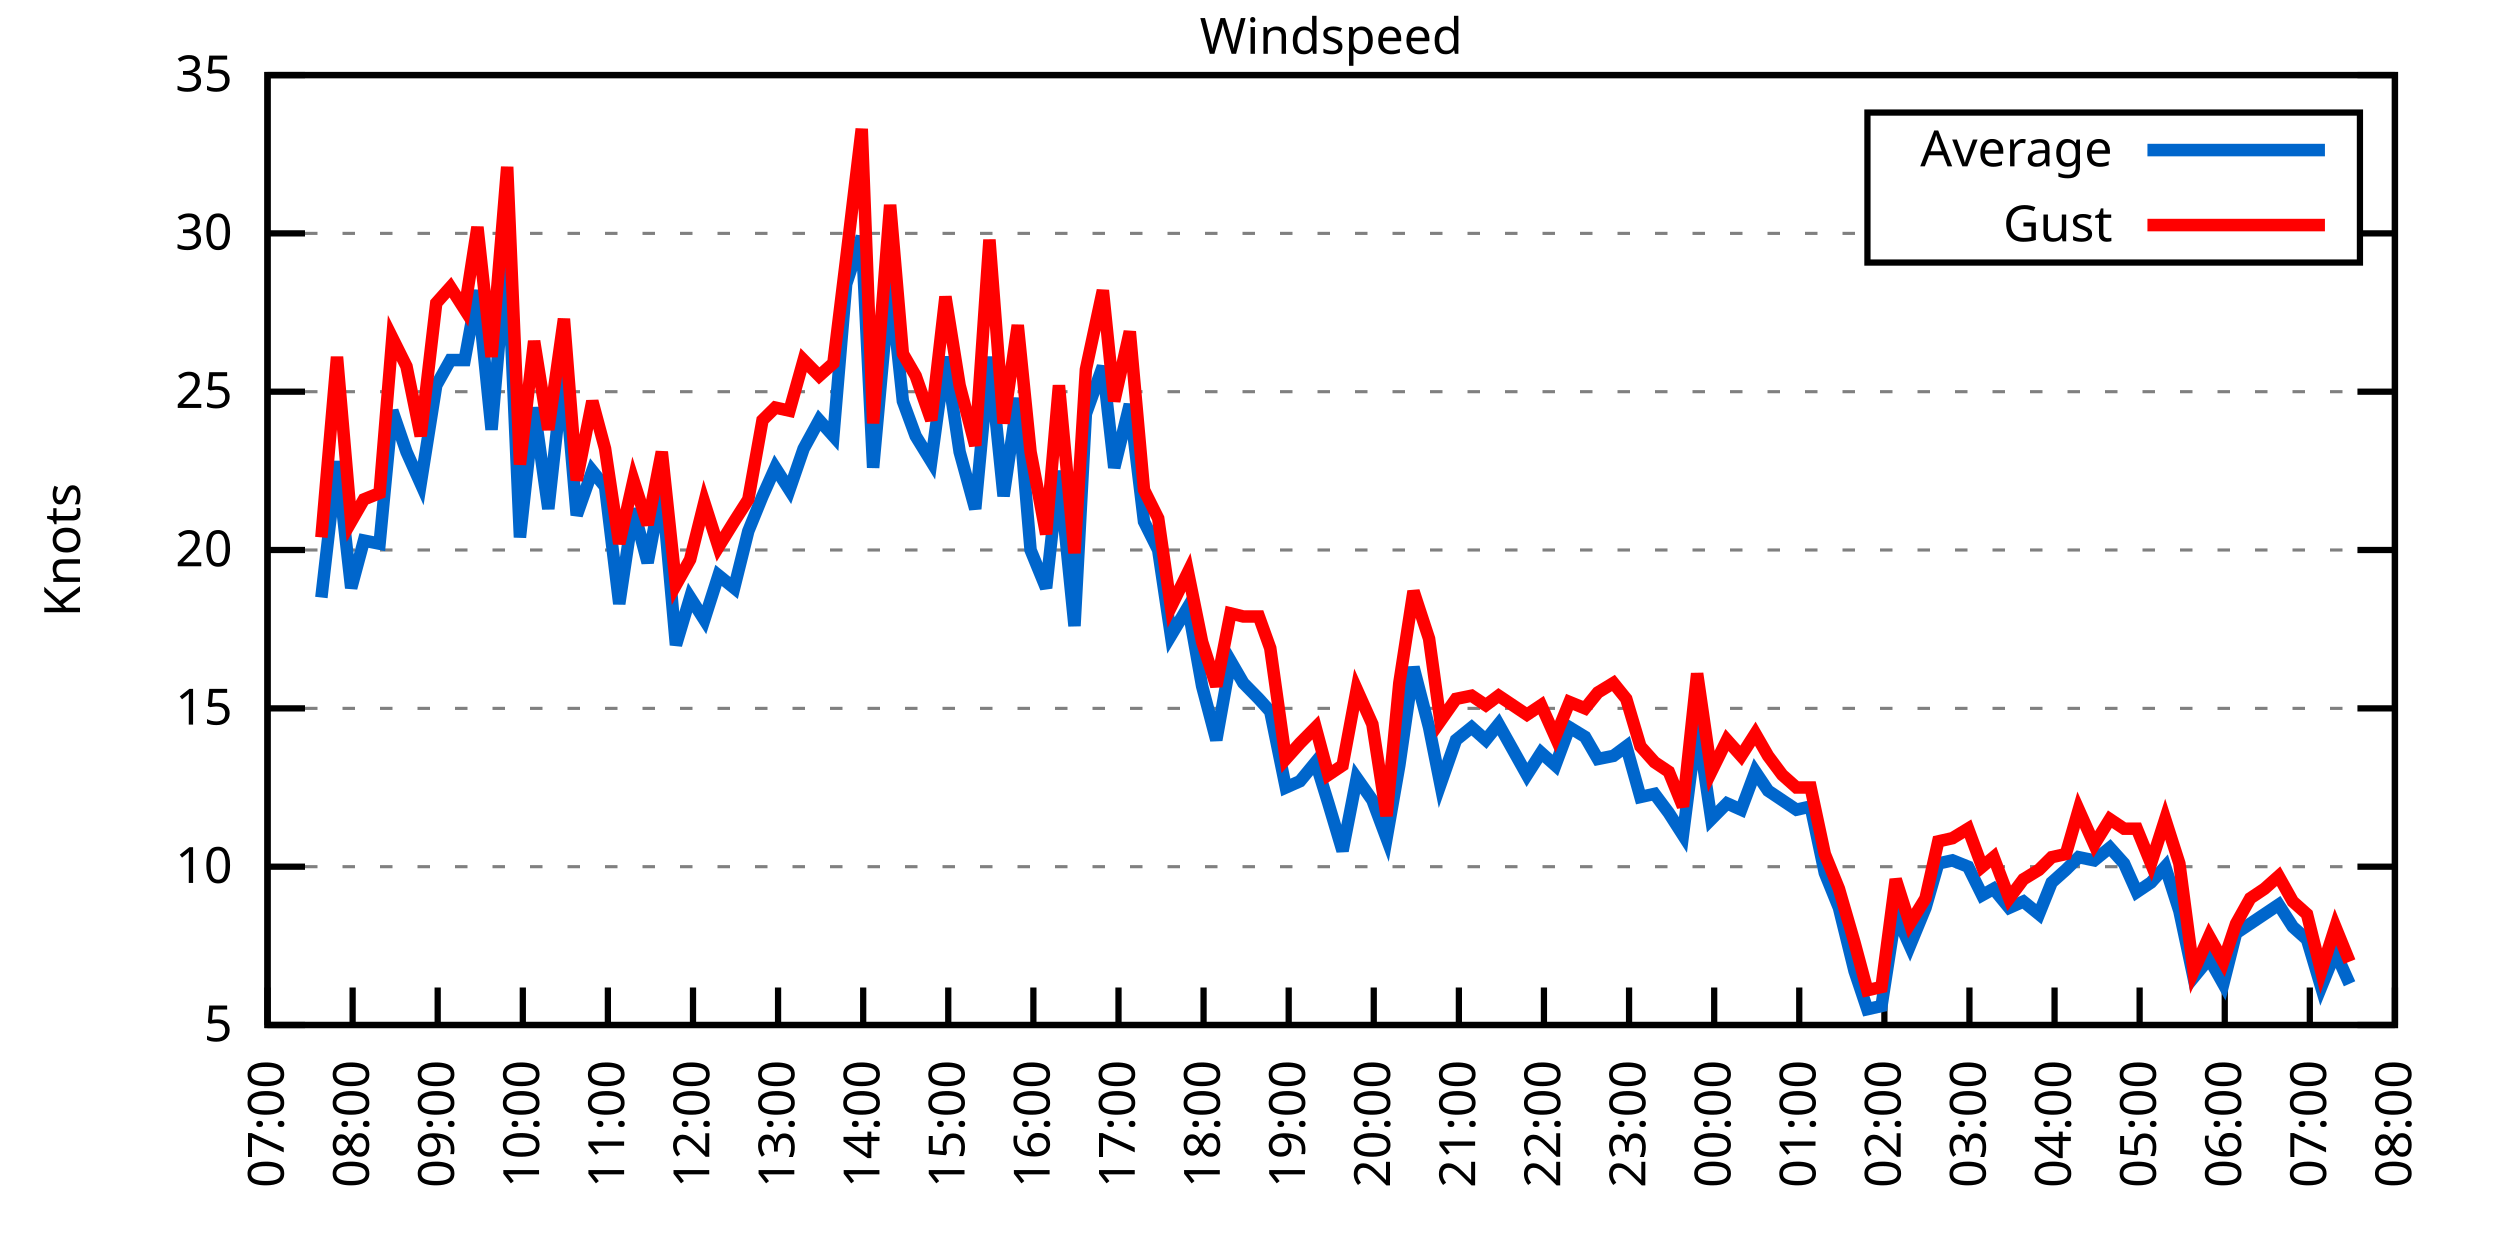
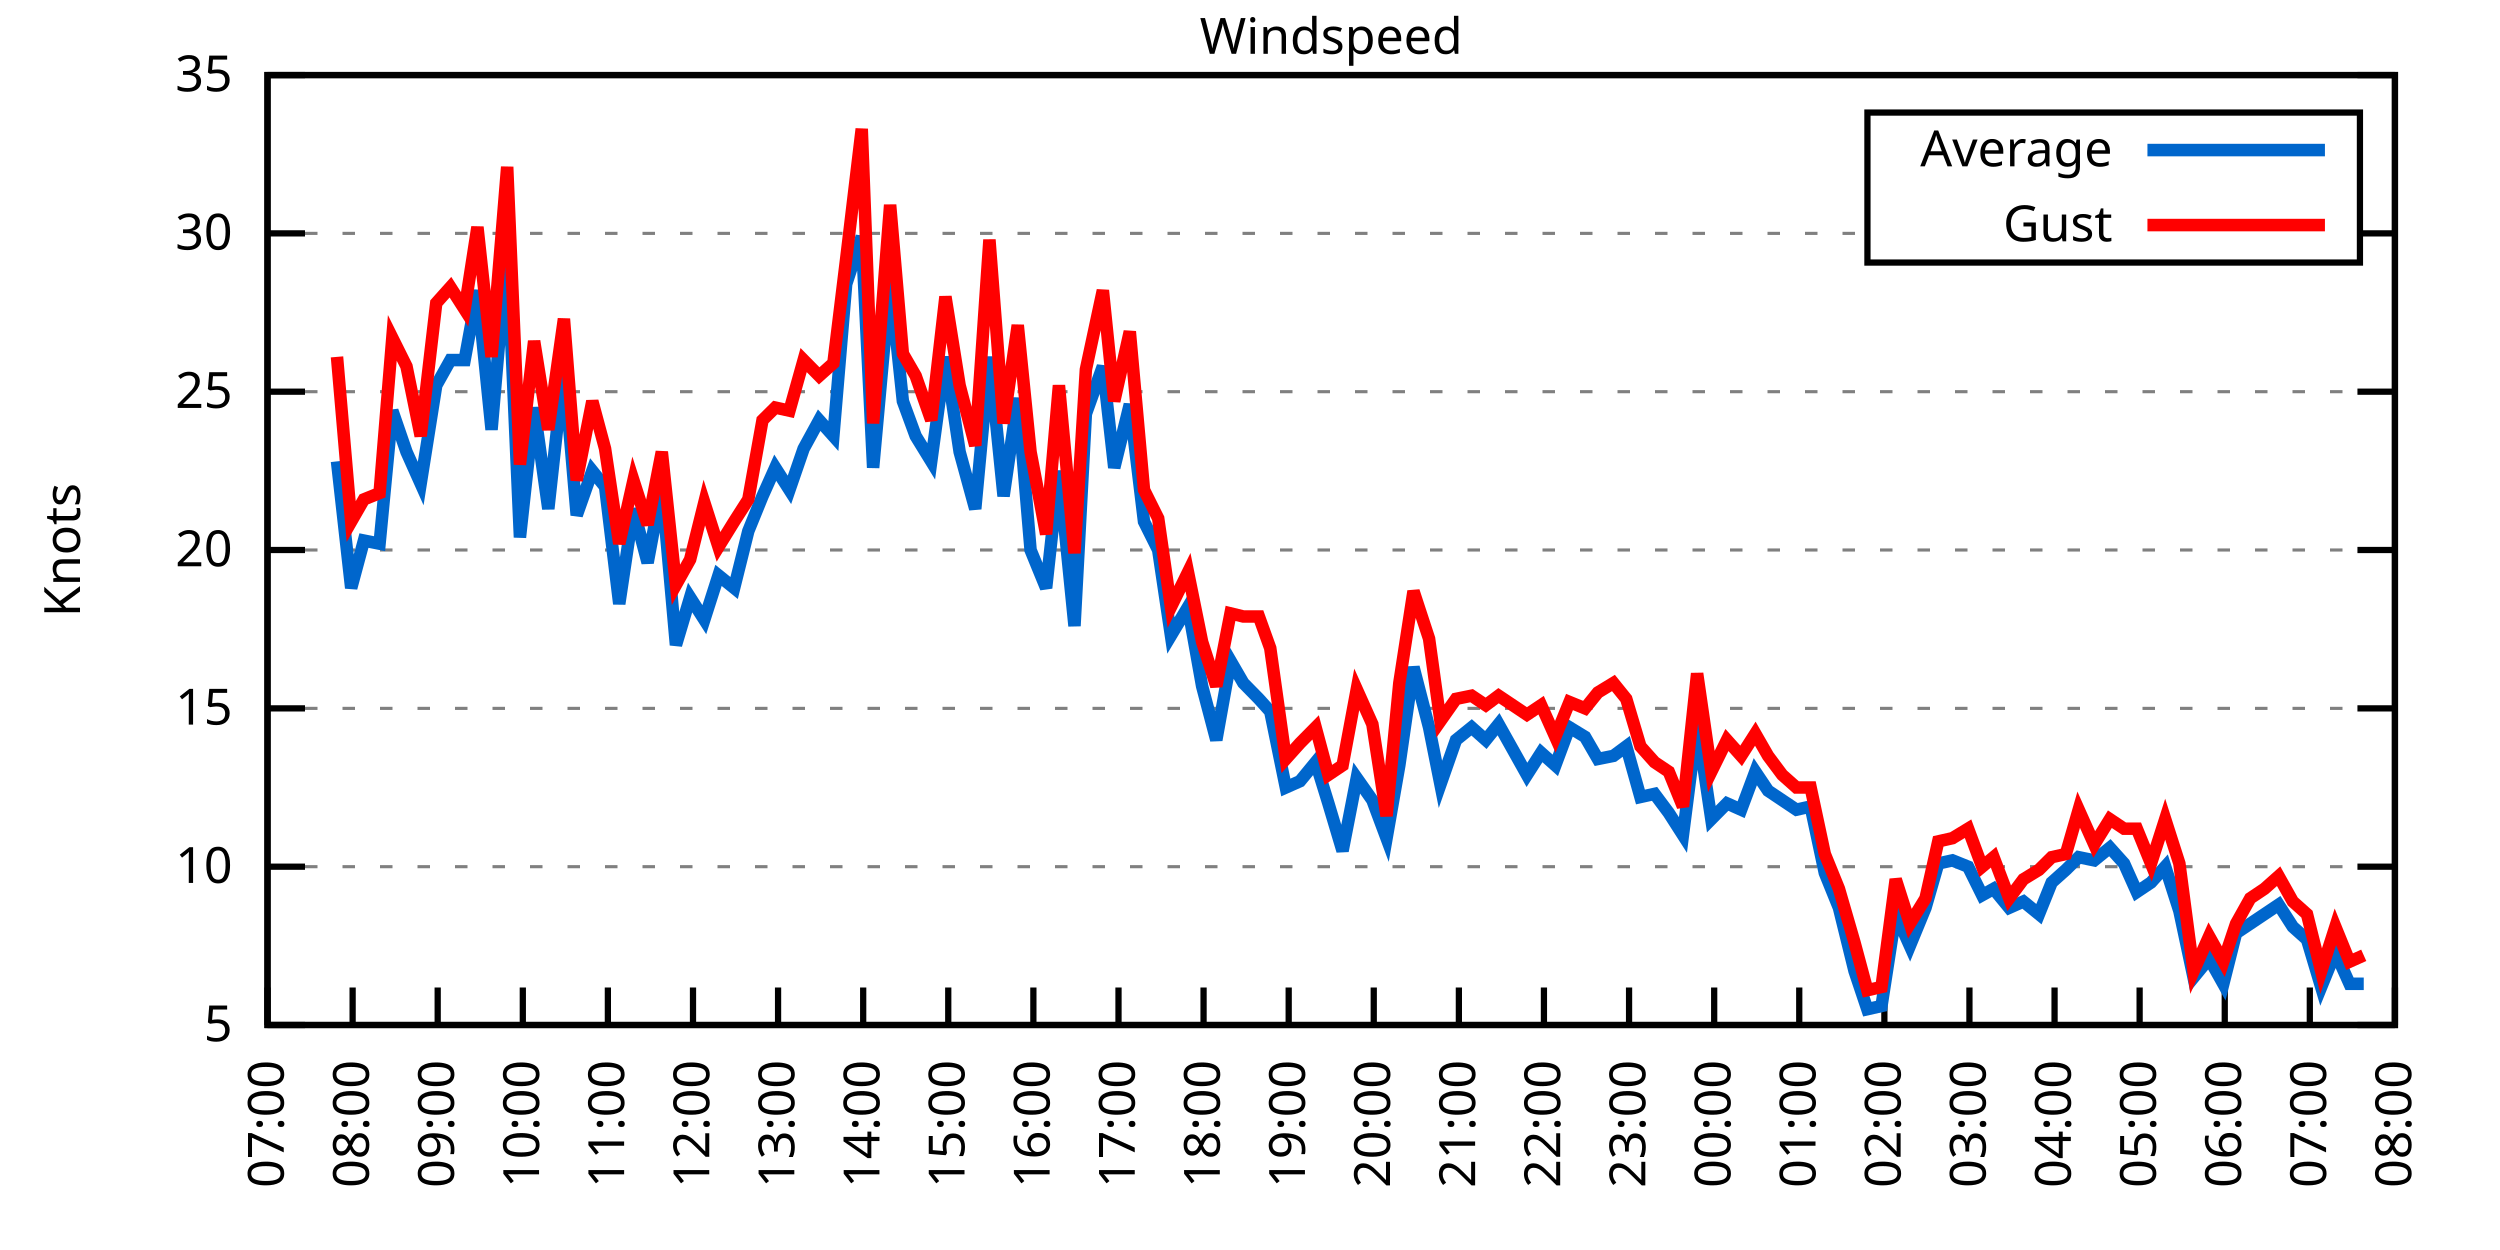
<svg xmlns="http://www.w3.org/2000/svg" xmlns:xlink="http://www.w3.org/1999/xlink" width="400" height="200" viewBox="0 0 400 200">
  <g id="gnuplot_canvas">
    <rect x="0" y="0" width="400" height="200" fill="none" />
    <defs>
      <circle id="gpDot" r="0.5" stroke-width="0.5" stroke="currentColor" />
      <path id="gpPt0" stroke-width="0.333" stroke="currentColor" d="M-1,0 h2 M0,-1 v2" />
      <path id="gpPt1" stroke-width="0.333" stroke="currentColor" d="M-1,-1 L1,1 M1,-1 L-1,1" />
      <path id="gpPt2" stroke-width="0.333" stroke="currentColor" d="M-1,0 L1,0 M0,-1 L0,1 M-1,-1 L1,1 M-1,1 L1,-1" />
      <rect id="gpPt3" stroke-width="0.333" stroke="currentColor" x="-1" y="-1" width="2" height="2" />
      <rect id="gpPt4" stroke-width="0.333" stroke="currentColor" fill="currentColor" x="-1" y="-1" width="2" height="2" />
      <circle id="gpPt5" stroke-width="0.333" stroke="currentColor" cx="0" cy="0" r="1" />
      <use xlink:href="#gpPt5" id="gpPt6" fill="currentColor" stroke="none" />
      <path id="gpPt7" stroke-width="0.333" stroke="currentColor" d="M0,-1.33 L-1.33,0.67 L1.33,0.67 z" />
      <use xlink:href="#gpPt7" id="gpPt8" fill="currentColor" stroke="none" />
      <use xlink:href="#gpPt7" id="gpPt9" stroke="currentColor" transform="rotate(180)" />
      <use xlink:href="#gpPt9" id="gpPt10" fill="currentColor" stroke="none" />
      <use xlink:href="#gpPt3" id="gpPt11" stroke="currentColor" transform="rotate(45)" />
      <use xlink:href="#gpPt11" id="gpPt12" fill="currentColor" stroke="none" />
      <path id="gpPt13" stroke-width="0.333" stroke="currentColor" d="M0,1.330 L1.265,0.411 L0.782,-1.067 L-0.782,-1.076 L-1.265,0.411 z" />
      <use xlink:href="#gpPt13" id="gpPt14" fill="currentColor" stroke="none" />
      <filter id="textbox" filterUnits="objectBoundingBox" x="0" y="0" height="1" width="1">
        <feFlood flood-color="white" flood-opacity="1" result="bgnd" />
        <feComposite in="SourceGraphic" in2="bgnd" operator="atop" />
      </filter>
      <filter id="greybox" filterUnits="objectBoundingBox" x="0" y="0" height="1" width="1">
        <feFlood flood-color="lightgrey" flood-opacity="1" result="grey" />
        <feComposite in="SourceGraphic" in2="grey" operator="atop" />
      </filter>
    </defs>
    <g fill="none" color="white" stroke="currentColor" stroke-width="1.00" stroke-linecap="butt" stroke-linejoin="miter">
</g>
    <g fill="none" color="black" stroke="currentColor" stroke-width="1.00" stroke-linecap="butt" stroke-linejoin="miter">
      <g stroke="none" shape-rendering="crispEdges">
        <polygon fill="rgb(255, 255, 255)" points="42.80,164.00 383.18,164.00 383.18,12.02 42.80,12.02 " />
      </g>
    </g>
    <g fill="none" color="black" stroke="currentColor" stroke-width="1.00" stroke-linecap="butt" stroke-linejoin="miter">
</g>
    <g fill="none" color="black" stroke="black" stroke-width="0.50" stroke-linecap="butt" stroke-linejoin="miter">
</g>
    <g fill="none" color="gray" stroke="currentColor" stroke-width="0.50" stroke-linecap="butt" stroke-linejoin="miter">
      <path stroke="gray" stroke-dasharray="2,4" class="gridline" d="M42.80,164.00 L383.19,164.00  " />
    </g>
    <g fill="none" color="gray" stroke="gray" stroke-width="1.00" stroke-linecap="butt" stroke-linejoin="miter">
</g>
    <g fill="none" color="black" stroke="currentColor" stroke-width="1.00" stroke-linecap="butt" stroke-linejoin="miter">
      <path stroke="black" d="M42.80,164.00 L48.80,164.00 M383.19,164.00 L377.19,164.00  " />
      <g transform="translate(37.20,166.60)" stroke="none" fill="black" font-family="Sans" font-size="8.00" text-anchor="end">
        <text>
          <tspan font-family="Sans"> 5</tspan>
        </text>
      </g>
    </g>
    <g fill="none" color="black" stroke="currentColor" stroke-width="1.00" stroke-linecap="butt" stroke-linejoin="miter">
</g>
    <g fill="none" color="black" stroke="black" stroke-width="0.50" stroke-linecap="butt" stroke-linejoin="miter">
</g>
    <g fill="none" color="gray" stroke="currentColor" stroke-width="0.50" stroke-linecap="butt" stroke-linejoin="miter">
      <path stroke="gray" stroke-dasharray="2,4" class="gridline" d="M42.80,138.67 L383.19,138.67  " />
    </g>
    <g fill="none" color="gray" stroke="gray" stroke-width="1.00" stroke-linecap="butt" stroke-linejoin="miter">
</g>
    <g fill="none" color="black" stroke="currentColor" stroke-width="1.00" stroke-linecap="butt" stroke-linejoin="miter">
      <path stroke="black" d="M42.80,138.67 L48.80,138.67 M383.19,138.67 L377.19,138.67  " />
      <g transform="translate(37.20,141.27)" stroke="none" fill="black" font-family="Sans" font-size="8.00" text-anchor="end">
        <text>
          <tspan font-family="Sans"> 10</tspan>
        </text>
      </g>
    </g>
    <g fill="none" color="black" stroke="currentColor" stroke-width="1.00" stroke-linecap="butt" stroke-linejoin="miter">
</g>
    <g fill="none" color="black" stroke="black" stroke-width="0.50" stroke-linecap="butt" stroke-linejoin="miter">
</g>
    <g fill="none" color="gray" stroke="currentColor" stroke-width="0.50" stroke-linecap="butt" stroke-linejoin="miter">
      <path stroke="gray" stroke-dasharray="2,4" class="gridline" d="M42.80,113.34 L383.19,113.34  " />
    </g>
    <g fill="none" color="gray" stroke="gray" stroke-width="1.00" stroke-linecap="butt" stroke-linejoin="miter">
</g>
    <g fill="none" color="black" stroke="currentColor" stroke-width="1.00" stroke-linecap="butt" stroke-linejoin="miter">
      <path stroke="black" d="M42.80,113.34 L48.80,113.34 M383.19,113.34 L377.19,113.34  " />
      <g transform="translate(37.20,115.94)" stroke="none" fill="black" font-family="Sans" font-size="8.00" text-anchor="end">
        <text>
          <tspan font-family="Sans"> 15</tspan>
        </text>
      </g>
    </g>
    <g fill="none" color="black" stroke="currentColor" stroke-width="1.00" stroke-linecap="butt" stroke-linejoin="miter">
</g>
    <g fill="none" color="black" stroke="black" stroke-width="0.50" stroke-linecap="butt" stroke-linejoin="miter">
</g>
    <g fill="none" color="gray" stroke="currentColor" stroke-width="0.50" stroke-linecap="butt" stroke-linejoin="miter">
      <path stroke="gray" stroke-dasharray="2,4" class="gridline" d="M42.80,88.00 L383.19,88.00  " />
    </g>
    <g fill="none" color="gray" stroke="gray" stroke-width="1.00" stroke-linecap="butt" stroke-linejoin="miter">
</g>
    <g fill="none" color="black" stroke="currentColor" stroke-width="1.00" stroke-linecap="butt" stroke-linejoin="miter">
      <path stroke="black" d="M42.80,88.00 L48.80,88.00 M383.19,88.00 L377.19,88.00  " />
      <g transform="translate(37.20,90.60)" stroke="none" fill="black" font-family="Sans" font-size="8.00" text-anchor="end">
        <text>
          <tspan font-family="Sans"> 20</tspan>
        </text>
      </g>
    </g>
    <g fill="none" color="black" stroke="currentColor" stroke-width="1.00" stroke-linecap="butt" stroke-linejoin="miter">
</g>
    <g fill="none" color="black" stroke="black" stroke-width="0.50" stroke-linecap="butt" stroke-linejoin="miter">
</g>
    <g fill="none" color="gray" stroke="currentColor" stroke-width="0.50" stroke-linecap="butt" stroke-linejoin="miter">
      <path stroke="gray" stroke-dasharray="2,4" class="gridline" d="M42.80,62.67 L383.19,62.67  " />
    </g>
    <g fill="none" color="gray" stroke="gray" stroke-width="1.00" stroke-linecap="butt" stroke-linejoin="miter">
</g>
    <g fill="none" color="black" stroke="currentColor" stroke-width="1.00" stroke-linecap="butt" stroke-linejoin="miter">
      <path stroke="black" d="M42.80,62.67 L48.80,62.67 M383.19,62.67 L377.19,62.67  " />
      <g transform="translate(37.20,65.27)" stroke="none" fill="black" font-family="Sans" font-size="8.00" text-anchor="end">
        <text>
          <tspan font-family="Sans"> 25</tspan>
        </text>
      </g>
    </g>
    <g fill="none" color="black" stroke="currentColor" stroke-width="1.00" stroke-linecap="butt" stroke-linejoin="miter">
</g>
    <g fill="none" color="black" stroke="black" stroke-width="0.50" stroke-linecap="butt" stroke-linejoin="miter">
</g>
    <g fill="none" color="gray" stroke="currentColor" stroke-width="0.50" stroke-linecap="butt" stroke-linejoin="miter">
      <path stroke="gray" stroke-dasharray="2,4" class="gridline" d="M42.80,37.34 L298.79,37.34 M377.59,37.34 L383.19,37.34  " />
    </g>
    <g fill="none" color="gray" stroke="gray" stroke-width="1.00" stroke-linecap="butt" stroke-linejoin="miter">
</g>
    <g fill="none" color="black" stroke="currentColor" stroke-width="1.00" stroke-linecap="butt" stroke-linejoin="miter">
      <path stroke="black" d="M42.80,37.34 L48.80,37.34 M383.19,37.34 L377.19,37.34  " />
      <g transform="translate(37.20,39.94)" stroke="none" fill="black" font-family="Sans" font-size="8.00" text-anchor="end">
        <text>
          <tspan font-family="Sans"> 30</tspan>
        </text>
      </g>
    </g>
    <g fill="none" color="black" stroke="currentColor" stroke-width="1.00" stroke-linecap="butt" stroke-linejoin="miter">
</g>
    <g fill="none" color="black" stroke="black" stroke-width="0.50" stroke-linecap="butt" stroke-linejoin="miter">
</g>
    <g fill="none" color="gray" stroke="currentColor" stroke-width="0.50" stroke-linecap="butt" stroke-linejoin="miter">
      <path stroke="gray" stroke-dasharray="2,4" class="gridline" d="M42.80,12.01 L383.19,12.01  " />
    </g>
    <g fill="none" color="gray" stroke="gray" stroke-width="1.00" stroke-linecap="butt" stroke-linejoin="miter">
</g>
    <g fill="none" color="black" stroke="currentColor" stroke-width="1.00" stroke-linecap="butt" stroke-linejoin="miter">
      <path stroke="black" d="M42.80,12.01 L48.80,12.01 M383.19,12.01 L377.19,12.01  " />
      <g transform="translate(37.20,14.61)" stroke="none" fill="black" font-family="Sans" font-size="8.00" text-anchor="end">
        <text>
          <tspan font-family="Sans"> 35</tspan>
        </text>
      </g>
    </g>
    <g fill="none" color="black" stroke="currentColor" stroke-width="1.00" stroke-linecap="butt" stroke-linejoin="miter">
      <path stroke="black" d="M42.80,164.00 L42.80,158.00  " />
      <g transform="translate(45.40,169.60) rotate(270.00)" stroke="none" fill="black" font-family="Sans" font-size="8.00" text-anchor="end">
        <text>
          <tspan font-family="Sans">07:00</tspan>
        </text>
      </g>
    </g>
    <g fill="none" color="black" stroke="currentColor" stroke-width="1.00" stroke-linecap="butt" stroke-linejoin="miter">
      <path stroke="black" d="M56.42,164.00 L56.42,158.00  " />
      <g transform="translate(59.02,169.60) rotate(270.00)" stroke="none" fill="black" font-family="Sans" font-size="8.00" text-anchor="end">
        <text>
          <tspan font-family="Sans">08:00</tspan>
        </text>
      </g>
    </g>
    <g fill="none" color="black" stroke="currentColor" stroke-width="1.00" stroke-linecap="butt" stroke-linejoin="miter">
      <path stroke="black" d="M70.03,164.00 L70.03,158.00  " />
      <g transform="translate(72.63,169.60) rotate(270.00)" stroke="none" fill="black" font-family="Sans" font-size="8.00" text-anchor="end">
        <text>
          <tspan font-family="Sans">09:00</tspan>
        </text>
      </g>
    </g>
    <g fill="none" color="black" stroke="currentColor" stroke-width="1.00" stroke-linecap="butt" stroke-linejoin="miter">
      <path stroke="black" d="M83.65,164.00 L83.65,158.00  " />
      <g transform="translate(86.25,169.60) rotate(270.00)" stroke="none" fill="black" font-family="Sans" font-size="8.00" text-anchor="end">
        <text>
          <tspan font-family="Sans">10:00</tspan>
        </text>
      </g>
    </g>
    <g fill="none" color="black" stroke="currentColor" stroke-width="1.00" stroke-linecap="butt" stroke-linejoin="miter">
      <path stroke="black" d="M97.26,164.00 L97.26,158.00  " />
      <g transform="translate(99.86,169.60) rotate(270.00)" stroke="none" fill="black" font-family="Sans" font-size="8.00" text-anchor="end">
        <text>
          <tspan font-family="Sans">11:00</tspan>
        </text>
      </g>
    </g>
    <g fill="none" color="black" stroke="currentColor" stroke-width="1.00" stroke-linecap="butt" stroke-linejoin="miter">
      <path stroke="black" d="M110.88,164.00 L110.88,158.00  " />
      <g transform="translate(113.48,169.60) rotate(270.00)" stroke="none" fill="black" font-family="Sans" font-size="8.00" text-anchor="end">
        <text>
          <tspan font-family="Sans">12:00</tspan>
        </text>
      </g>
    </g>
    <g fill="none" color="black" stroke="currentColor" stroke-width="1.00" stroke-linecap="butt" stroke-linejoin="miter">
      <path stroke="black" d="M124.49,164.00 L124.49,158.00  " />
      <g transform="translate(127.09,169.60) rotate(270.00)" stroke="none" fill="black" font-family="Sans" font-size="8.00" text-anchor="end">
        <text>
          <tspan font-family="Sans">13:00</tspan>
        </text>
      </g>
    </g>
    <g fill="none" color="black" stroke="currentColor" stroke-width="1.00" stroke-linecap="butt" stroke-linejoin="miter">
      <path stroke="black" d="M138.11,164.00 L138.11,158.00  " />
      <g transform="translate(140.71,169.60) rotate(270.00)" stroke="none" fill="black" font-family="Sans" font-size="8.00" text-anchor="end">
        <text>
          <tspan font-family="Sans">14:00</tspan>
        </text>
      </g>
    </g>
    <g fill="none" color="black" stroke="currentColor" stroke-width="1.00" stroke-linecap="butt" stroke-linejoin="miter">
      <path stroke="black" d="M151.72,164.00 L151.72,158.00  " />
      <g transform="translate(154.32,169.60) rotate(270.00)" stroke="none" fill="black" font-family="Sans" font-size="8.00" text-anchor="end">
        <text>
          <tspan font-family="Sans">15:00</tspan>
        </text>
      </g>
    </g>
    <g fill="none" color="black" stroke="currentColor" stroke-width="1.00" stroke-linecap="butt" stroke-linejoin="miter">
      <path stroke="black" d="M165.34,164.00 L165.34,158.00  " />
      <g transform="translate(167.94,169.60) rotate(270.00)" stroke="none" fill="black" font-family="Sans" font-size="8.00" text-anchor="end">
        <text>
          <tspan font-family="Sans">16:00</tspan>
        </text>
      </g>
    </g>
    <g fill="none" color="black" stroke="currentColor" stroke-width="1.00" stroke-linecap="butt" stroke-linejoin="miter">
      <path stroke="black" d="M178.96,164.00 L178.96,158.00  " />
      <g transform="translate(181.56,169.60) rotate(270.00)" stroke="none" fill="black" font-family="Sans" font-size="8.00" text-anchor="end">
        <text>
          <tspan font-family="Sans">17:00</tspan>
        </text>
      </g>
    </g>
    <g fill="none" color="black" stroke="currentColor" stroke-width="1.00" stroke-linecap="butt" stroke-linejoin="miter">
      <path stroke="black" d="M192.57,164.00 L192.57,158.00  " />
      <g transform="translate(195.17,169.60) rotate(270.00)" stroke="none" fill="black" font-family="Sans" font-size="8.00" text-anchor="end">
        <text>
          <tspan font-family="Sans">18:00</tspan>
        </text>
      </g>
    </g>
    <g fill="none" color="black" stroke="currentColor" stroke-width="1.00" stroke-linecap="butt" stroke-linejoin="miter">
      <path stroke="black" d="M206.19,164.00 L206.19,158.00  " />
      <g transform="translate(208.79,169.60) rotate(270.00)" stroke="none" fill="black" font-family="Sans" font-size="8.00" text-anchor="end">
        <text>
          <tspan font-family="Sans">19:00</tspan>
        </text>
      </g>
    </g>
    <g fill="none" color="black" stroke="currentColor" stroke-width="1.00" stroke-linecap="butt" stroke-linejoin="miter">
      <path stroke="black" d="M219.80,164.00 L219.80,158.00  " />
      <g transform="translate(222.40,169.60) rotate(270.00)" stroke="none" fill="black" font-family="Sans" font-size="8.00" text-anchor="end">
        <text>
          <tspan font-family="Sans">20:00</tspan>
        </text>
      </g>
    </g>
    <g fill="none" color="black" stroke="currentColor" stroke-width="1.00" stroke-linecap="butt" stroke-linejoin="miter">
      <path stroke="black" d="M233.42,164.00 L233.42,158.00  " />
      <g transform="translate(236.02,169.60) rotate(270.00)" stroke="none" fill="black" font-family="Sans" font-size="8.00" text-anchor="end">
        <text>
          <tspan font-family="Sans">21:00</tspan>
        </text>
      </g>
    </g>
    <g fill="none" color="black" stroke="currentColor" stroke-width="1.00" stroke-linecap="butt" stroke-linejoin="miter">
      <path stroke="black" d="M247.03,164.00 L247.03,158.00  " />
      <g transform="translate(249.63,169.60) rotate(270.00)" stroke="none" fill="black" font-family="Sans" font-size="8.00" text-anchor="end">
        <text>
          <tspan font-family="Sans">22:00</tspan>
        </text>
      </g>
    </g>
    <g fill="none" color="black" stroke="currentColor" stroke-width="1.00" stroke-linecap="butt" stroke-linejoin="miter">
      <path stroke="black" d="M260.65,164.00 L260.65,158.00  " />
      <g transform="translate(263.25,169.60) rotate(270.00)" stroke="none" fill="black" font-family="Sans" font-size="8.00" text-anchor="end">
        <text>
          <tspan font-family="Sans">23:00</tspan>
        </text>
      </g>
    </g>
    <g fill="none" color="black" stroke="currentColor" stroke-width="1.00" stroke-linecap="butt" stroke-linejoin="miter">
      <path stroke="black" d="M274.27,164.00 L274.27,158.00  " />
      <g transform="translate(276.87,169.60) rotate(270.00)" stroke="none" fill="black" font-family="Sans" font-size="8.00" text-anchor="end">
        <text>
          <tspan font-family="Sans">00:00</tspan>
        </text>
      </g>
    </g>
    <g fill="none" color="black" stroke="currentColor" stroke-width="1.00" stroke-linecap="butt" stroke-linejoin="miter">
      <path stroke="black" d="M287.88,164.00 L287.88,158.00  " />
      <g transform="translate(290.48,169.60) rotate(270.00)" stroke="none" fill="black" font-family="Sans" font-size="8.00" text-anchor="end">
        <text>
          <tspan font-family="Sans">01:00</tspan>
        </text>
      </g>
    </g>
    <g fill="none" color="black" stroke="currentColor" stroke-width="1.00" stroke-linecap="butt" stroke-linejoin="miter">
      <path stroke="black" d="M301.50,164.00 L301.50,158.00  " />
      <g transform="translate(304.10,169.60) rotate(270.00)" stroke="none" fill="black" font-family="Sans" font-size="8.00" text-anchor="end">
        <text>
          <tspan font-family="Sans">02:00</tspan>
        </text>
      </g>
    </g>
    <g fill="none" color="black" stroke="currentColor" stroke-width="1.00" stroke-linecap="butt" stroke-linejoin="miter">
      <path stroke="black" d="M315.11,164.00 L315.11,158.00  " />
      <g transform="translate(317.71,169.60) rotate(270.00)" stroke="none" fill="black" font-family="Sans" font-size="8.00" text-anchor="end">
        <text>
          <tspan font-family="Sans">03:00</tspan>
        </text>
      </g>
    </g>
    <g fill="none" color="black" stroke="currentColor" stroke-width="1.00" stroke-linecap="butt" stroke-linejoin="miter">
      <path stroke="black" d="M328.73,164.00 L328.73,158.00  " />
      <g transform="translate(331.33,169.60) rotate(270.00)" stroke="none" fill="black" font-family="Sans" font-size="8.00" text-anchor="end">
        <text>
          <tspan font-family="Sans">04:00</tspan>
        </text>
      </g>
    </g>
    <g fill="none" color="black" stroke="currentColor" stroke-width="1.00" stroke-linecap="butt" stroke-linejoin="miter">
      <path stroke="black" d="M342.34,164.00 L342.34,158.00  " />
      <g transform="translate(344.94,169.60) rotate(270.00)" stroke="none" fill="black" font-family="Sans" font-size="8.00" text-anchor="end">
        <text>
          <tspan font-family="Sans">05:00</tspan>
        </text>
      </g>
    </g>
    <g fill="none" color="black" stroke="currentColor" stroke-width="1.00" stroke-linecap="butt" stroke-linejoin="miter">
      <path stroke="black" d="M355.96,164.00 L355.96,158.00  " />
      <g transform="translate(358.56,169.60) rotate(270.00)" stroke="none" fill="black" font-family="Sans" font-size="8.00" text-anchor="end">
        <text>
          <tspan font-family="Sans">06:00</tspan>
        </text>
      </g>
    </g>
    <g fill="none" color="black" stroke="currentColor" stroke-width="1.00" stroke-linecap="butt" stroke-linejoin="miter">
      <path stroke="black" d="M369.57,164.00 L369.57,158.00  " />
      <g transform="translate(372.17,169.60) rotate(270.00)" stroke="none" fill="black" font-family="Sans" font-size="8.00" text-anchor="end">
        <text>
          <tspan font-family="Sans">07:00</tspan>
        </text>
      </g>
    </g>
    <g fill="none" color="black" stroke="currentColor" stroke-width="1.00" stroke-linecap="butt" stroke-linejoin="miter">
      <path stroke="black" d="M383.19,164.00 L383.19,158.00  " />
      <g transform="translate(385.79,169.60) rotate(270.00)" stroke="none" fill="black" font-family="Sans" font-size="8.00" text-anchor="end">
        <text>
          <tspan font-family="Sans">08:00</tspan>
        </text>
      </g>
    </g>
    <g fill="none" color="black" stroke="currentColor" stroke-width="1.00" stroke-linecap="butt" stroke-linejoin="miter">
</g>
    <g fill="none" color="black" stroke="currentColor" stroke-width="1.00" stroke-linecap="butt" stroke-linejoin="miter">
      <path stroke="black" d="M42.80,12.01 L42.80,164.00 L383.19,164.00 L383.19,12.01 L42.80,12.01 Z  " />
    </g>
    <g fill="none" color="black" stroke="currentColor" stroke-width="1.00" stroke-linecap="butt" stroke-linejoin="miter">
</g>
    <g fill="none" color="black" stroke="currentColor" stroke-width="1.00" stroke-linecap="butt" stroke-linejoin="miter">
      <path stroke="black" d="M298.79,42.01 L298.79,18.01 L377.59,18.01 L377.59,42.01 L298.79,42.01 Z  " />
    </g>
    <g id="Windspeed_plot_1">
      <g fill="none" color="white" stroke="black" stroke-width="2.00" stroke-linecap="butt" stroke-linejoin="miter">
</g>
      <g fill="none" color="black" stroke="currentColor" stroke-width="2.00" stroke-linecap="butt" stroke-linejoin="miter">
        <g transform="translate(337.99,26.61)" stroke="none" fill="black" font-family="Sans" font-size="8.00" text-anchor="end">
          <text>
            <tspan font-family="Sans">Average</tspan>
          </text>
        </g>
      </g>
      <g fill="none" color="black" stroke="currentColor" stroke-width="2.00" stroke-linecap="butt" stroke-linejoin="miter">
-         <path stroke="rgb(  0, 102, 204)" d="M343.59,24.01 L371.99,24.01 M51.42,95.60 L53.92,73.82 L56.19,94.08 L58.23,86.49 L60.73,86.99 L62.77,65.71   L65.04,72.30 L67.31,77.37 L69.80,61.66 L72.07,57.61 L74.34,57.61 L76.39,46.46 L78.65,68.75 L81.15,39.87   L83.19,85.98 L85.46,65.21 L87.73,81.42 L90.23,58.62 L92.27,82.43 L94.77,75.34 L96.81,77.87 L99.08,96.62   L101.35,81.42 L103.62,90.03 L105.89,77.87 L108.15,103.20 L110.42,95.60 L112.69,99.15 L114.96,92.06 L117.46,94.08   L119.73,84.97 L122.00,79.39 L124.04,74.83 L126.31,78.38 L128.58,71.79 L131.07,67.23 L133.34,69.77 L135.39,45.45   L137.88,37.85 L139.70,74.83 L142.42,44.94 L144.46,64.19 L146.51,69.77 L149.00,73.82 L151.27,57.10 L153.54,72.30   L156.04,81.42 L158.31,57.10 L160.57,79.39 L162.84,63.69 L164.89,88.00 L167.38,94.08 L169.43,75.34 L171.92,100.16   L173.74,66.22 L176.46,58.62 L178.28,74.83 L180.77,64.70 L183.04,83.45 L185.31,88.00 L187.35,101.68 L190.08,97.12   L192.34,109.79 L194.61,118.40 L196.88,105.74 L198.93,109.28 L201.42,111.82 L203.24,113.84 L205.73,126.00 L208.00,124.99   L210.50,121.95 L212.54,128.54 L214.81,136.14 L217.08,124.48 L219.58,128.03 L221.85,134.11 L223.89,122.46 L226.16,106.75   L228.65,116.38 L230.47,125.50 L232.96,118.40 L235.46,116.38 L237.73,118.40 L239.77,115.87 L242.04,119.92 L244.31,123.98   L246.58,120.43 L248.85,122.46 L251.12,116.38 L253.61,117.90 L255.66,121.44 L258.15,120.94 L260.20,119.42 L262.47,127.52   L264.73,127.02 L267.00,130.06 L269.27,133.60 L271.54,115.87 L273.81,131.07 L276.31,128.54 L278.58,129.55 L280.85,123.47   L282.89,126.51 L285.16,128.03 L287.43,129.55 L289.70,129.04 L291.97,139.68 L294.23,145.25 L296.73,155.39 L298.77,161.47   L301.04,160.96 L303.31,146.27 L305.58,151.33 L308.08,145.25 L310.12,138.16 L312.39,137.66 L314.89,138.67 L317.15,143.23   L318.97,142.21 L321.47,145.25 L323.74,144.24 L326.23,146.27 L328.27,141.20 L330.54,139.17 L332.59,137.15 L335.08,137.66   L337.58,135.63 L339.85,138.16 L341.89,142.72 L344.16,141.20 L346.43,138.67 L348.70,145.76 L350.97,156.40 L353.46,153.36   L355.73,157.41 L357.77,149.31 L360.04,147.79 L362.31,146.27 L364.58,144.75 L366.85,148.29 L369.12,150.32 L371.39,157.92   L373.66,152.35 L375.93,157.41  " />
+         <path stroke="rgb(  0, 102, 204)" d="M343.59,24.01 L371.99,24.01 M53.92,73.82 L56.19,94.08 L58.23,86.49 L60.73,86.99 L62.77,65.71 L65.04,72.30   L67.31,77.37 L69.80,61.66 L72.07,57.61 L74.34,57.61 L76.39,46.46 L78.65,68.75 L81.15,39.87 L83.19,85.98   L85.46,65.21 L87.73,81.42 L90.23,58.62 L92.27,82.43 L94.77,75.34 L96.81,77.87 L99.08,96.62 L101.35,81.42   L103.62,90.03 L105.89,77.87 L108.15,103.20 L110.42,95.60 L112.69,99.15 L114.96,92.06 L117.46,94.08 L119.73,84.97   L122.00,79.39 L124.04,74.83 L126.31,78.38 L128.58,71.79 L131.07,67.23 L133.34,69.77 L135.39,45.45 L137.88,37.85   L139.70,74.83 L142.42,44.94 L144.46,64.19 L146.51,69.77 L149.00,73.82 L151.27,57.10 L153.54,72.30 L156.04,81.42   L158.31,57.10 L160.57,79.39 L162.84,63.69 L164.89,88.00 L167.38,94.08 L169.43,75.34 L171.92,100.16 L173.74,66.22   L176.46,58.62 L178.28,74.83 L180.77,64.70 L183.04,83.45 L185.31,88.00 L187.35,101.68 L190.08,97.12 L192.34,109.79   L194.61,118.40 L196.88,105.74 L198.93,109.28 L201.42,111.82 L203.24,113.84 L205.73,126.00 L208.00,124.99 L210.50,121.95   L212.54,128.54 L214.81,136.14 L217.08,124.48 L219.58,128.03 L221.85,134.11 L223.89,122.46 L226.16,106.75 L228.65,116.38   L230.47,125.50 L232.96,118.40 L235.46,116.38 L237.73,118.40 L239.77,115.87 L242.04,119.92 L244.31,123.98 L246.58,120.43   L248.85,122.46 L251.12,116.38 L253.61,117.90 L255.66,121.44 L258.15,120.94 L260.20,119.42 L262.47,127.52 L264.73,127.02   L267.00,130.06 L269.27,133.60 L271.54,115.87 L273.81,131.07 L276.31,128.54 L278.58,129.55 L280.85,123.47 L282.89,126.51   L285.16,128.03 L287.43,129.55 L289.70,129.04 L291.97,139.68 L294.23,145.25 L296.73,155.39 L298.77,161.47 L301.04,160.96   L303.31,146.27 L305.58,151.33 L308.08,145.25 L310.12,138.16 L312.39,137.66 L314.89,138.67 L317.15,143.23 L318.97,142.21   L321.47,145.25 L323.74,144.24 L326.23,146.27 L328.27,141.20 L330.54,139.17 L332.59,137.15 L335.08,137.66 L337.58,135.63   L339.85,138.16 L341.89,142.72 L344.16,141.20 L346.43,138.67 L348.70,145.76 L350.97,156.40 L353.46,153.36 L355.73,157.41   L357.77,149.31 L360.04,147.79 L362.31,146.27 L364.58,144.75 L366.85,148.29 L369.12,150.32 L371.39,157.92 L373.66,152.35   L375.93,157.41 L378.20,157.41  " />
      </g>
    </g>
    <g id="Windspeed_plot_2">
      <g fill="none" color="black" stroke="currentColor" stroke-width="2.00" stroke-linecap="butt" stroke-linejoin="miter">
        <g transform="translate(337.99,38.61)" stroke="none" fill="black" font-family="Sans" font-size="8.00" text-anchor="end">
          <text>
            <tspan font-family="Sans">Gust</tspan>
          </text>
        </g>
      </g>
      <g fill="none" color="black" stroke="currentColor" stroke-width="2.00" stroke-linecap="butt" stroke-linejoin="miter">
-         <path stroke="rgb(255,   0,   0)" d="M343.59,36.01 L371.99,36.01 M51.42,85.98 L53.92,57.10 L56.19,83.45 L58.23,79.90 L60.73,78.89 L62.77,54.06   L65.04,58.62 L67.31,69.77 L69.80,48.49 L72.07,45.95 L74.34,49.50 L76.39,36.33 L78.65,57.10 L81.15,26.70   L83.19,74.33 L85.46,54.57 L87.73,68.75 L90.23,51.02 L92.27,76.86 L94.77,64.19 L96.81,71.79 L99.08,86.99   L101.35,76.86 L103.62,83.95 L105.89,72.30 L108.15,93.58 L110.42,89.52 L112.69,80.41 L114.96,87.50 L117.46,83.45   L119.73,79.90 L122.00,67.23 L124.04,65.21 L126.31,65.71 L128.58,57.61 L131.07,60.14 L133.34,58.11 L135.39,41.39   L137.88,20.62 L139.70,67.74 L142.42,32.78 L144.46,56.59 L146.51,60.14 L149.00,67.23 L151.27,47.47 L153.54,61.66   L156.04,71.29 L158.31,38.35 L160.57,67.74 L162.84,52.03 L164.89,72.30 L167.38,85.47 L169.43,61.66 L171.92,88.51   L173.74,59.13 L176.46,46.46 L178.28,64.19 L180.77,53.05 L183.04,78.38 L185.31,82.94 L187.35,97.12 L190.08,91.55   L192.34,102.70 L194.61,109.79 L196.88,98.14 L198.93,98.64 L201.42,98.64 L203.24,103.71 L205.73,121.44 L208.00,118.91   L210.50,116.38 L212.54,123.98 L214.81,122.46 L217.08,110.30 L219.58,115.87 L221.85,130.56 L223.89,109.28 L226.16,94.59   L228.65,102.19 L230.47,115.36 L232.96,111.82 L235.46,111.31 L237.73,112.83 L239.77,111.31 L242.04,112.83 L244.31,114.35   L246.58,112.83 L248.85,117.90 L251.12,112.32 L253.61,113.34 L255.66,110.80 L258.15,109.28 L260.20,111.82 L262.47,119.42   L264.73,121.95 L267.00,123.47 L269.27,129.04 L271.54,107.76 L273.81,123.47 L276.31,118.40 L278.58,120.94 L280.85,117.39   L282.89,120.94 L285.16,123.98 L287.43,126.00 L289.70,126.00 L291.97,136.64 L294.23,142.21 L296.73,150.83 L298.77,158.43   L301.04,157.92 L303.31,140.69 L305.58,147.79 L308.08,143.73 L310.12,134.62 L312.39,134.11 L314.89,132.59 L317.15,138.67   L318.97,137.15 L321.47,143.73 L323.74,140.69 L326.23,139.17 L328.27,137.15 L330.54,136.64 L332.59,129.55 L335.08,135.12   L337.58,131.07 L339.85,132.59 L341.89,132.59 L344.16,138.16 L346.43,131.07 L348.70,138.16 L350.97,155.39 L353.46,149.81   L355.73,153.87 L357.77,147.79 L360.04,143.73 L362.31,142.21 L364.58,140.19 L366.85,144.24 L369.12,146.27 L371.39,155.39   L373.66,148.29 L375.93,153.87  " />
+         <path stroke="rgb(255,   0,   0)" d="M343.59,36.01 L371.99,36.01 M53.92,57.10 L56.19,83.45 L58.23,79.90 L60.73,78.89 L62.77,54.06 L65.04,58.62   L67.31,69.77 L69.80,48.49 L72.07,45.95 L74.34,49.50 L76.39,36.33 L78.65,57.10 L81.15,26.70 L83.19,74.33   L85.46,54.57 L87.73,68.75 L90.23,51.02 L92.27,76.86 L94.77,64.19 L96.81,71.79 L99.08,86.99 L101.35,76.86   L103.62,83.95 L105.89,72.30 L108.15,93.58 L110.42,89.52 L112.69,80.41 L114.96,87.50 L117.46,83.45 L119.73,79.90   L122.00,67.23 L124.04,65.21 L126.31,65.71 L128.58,57.61 L131.07,60.14 L133.34,58.11 L135.39,41.39 L137.88,20.62   L139.70,67.74 L142.42,32.78 L144.46,56.59 L146.51,60.14 L149.00,67.23 L151.27,47.47 L153.54,61.66 L156.04,71.29   L158.31,38.35 L160.57,67.74 L162.84,52.03 L164.89,72.30 L167.38,85.47 L169.43,61.66 L171.92,88.51 L173.74,59.13   L176.46,46.46 L178.28,64.19 L180.77,53.05 L183.04,78.38 L185.31,82.94 L187.35,97.12 L190.08,91.55 L192.34,102.70   L194.61,109.79 L196.88,98.14 L198.93,98.64 L201.42,98.64 L203.24,103.71 L205.73,121.44 L208.00,118.91 L210.50,116.38   L212.54,123.98 L214.81,122.46 L217.08,110.30 L219.58,115.87 L221.85,130.56 L223.89,109.28 L226.16,94.59 L228.65,102.19   L230.47,115.36 L232.96,111.82 L235.46,111.31 L237.73,112.83 L239.77,111.31 L242.04,112.83 L244.31,114.35 L246.58,112.83   L248.85,117.90 L251.12,112.32 L253.61,113.34 L255.66,110.80 L258.15,109.28 L260.20,111.82 L262.47,119.42 L264.73,121.95   L267.00,123.47 L269.27,129.04 L271.54,107.76 L273.81,123.47 L276.31,118.40 L278.58,120.94 L280.85,117.39 L282.89,120.94   L285.16,123.98 L287.43,126.00 L289.70,126.00 L291.97,136.64 L294.23,142.21 L296.73,150.83 L298.77,158.43 L301.04,157.92   L303.31,140.69 L305.58,147.79 L308.08,143.73 L310.12,134.62 L312.39,134.11 L314.89,132.59 L317.15,138.67 L318.97,137.15   L321.47,143.73 L323.74,140.69 L326.23,139.17 L328.27,137.15 L330.54,136.64 L332.59,129.55 L335.08,135.12 L337.58,131.07   L339.85,132.59 L341.89,132.59 L344.16,138.16 L346.43,131.07 L348.70,138.16 L350.97,155.39 L353.46,149.81 L355.73,153.87   L357.77,147.79 L360.04,143.73 L362.31,142.21 L364.58,140.19 L366.85,144.24 L369.12,146.27 L371.39,155.39 L373.66,148.29   L375.93,153.87 L378.20,152.85  " />
      </g>
    </g>
    <g fill="none" color="black" stroke="currentColor" stroke-width="2.00" stroke-linecap="butt" stroke-linejoin="miter">
</g>
    <g fill="none" color="black" stroke="black" stroke-width="1.00" stroke-linecap="butt" stroke-linejoin="miter">
</g>
    <g fill="none" color="black" stroke="currentColor" stroke-width="1.00" stroke-linecap="butt" stroke-linejoin="miter">
      <path stroke="black" d="M42.80,12.01 L42.80,164.00 L383.19,164.00 L383.19,12.01 L42.80,12.01 Z  " />
      <g transform="translate(12.80,88.01) rotate(270.00)" stroke="none" fill="black" font-family="Sans" font-size="8.00" text-anchor="middle">
        <text>
          <tspan font-family="Sans">Knots</tspan>
        </text>
      </g>
    </g>
    <g fill="none" color="black" stroke="currentColor" stroke-width="1.00" stroke-linecap="butt" stroke-linejoin="miter">
</g>
    <g fill="none" color="black" stroke="currentColor" stroke-width="1.00" stroke-linecap="butt" stroke-linejoin="miter">
      <g transform="translate(212.99,8.61)" stroke="none" fill="black" font-family="Sans" font-size="8.00" text-anchor="middle">
        <text>
          <tspan font-family="Sans">Windspeed</tspan>
        </text>
      </g>
    </g>
    <g fill="none" color="black" stroke="currentColor" stroke-width="1.00" stroke-linecap="butt" stroke-linejoin="miter">
</g>
  </g>
</svg>
